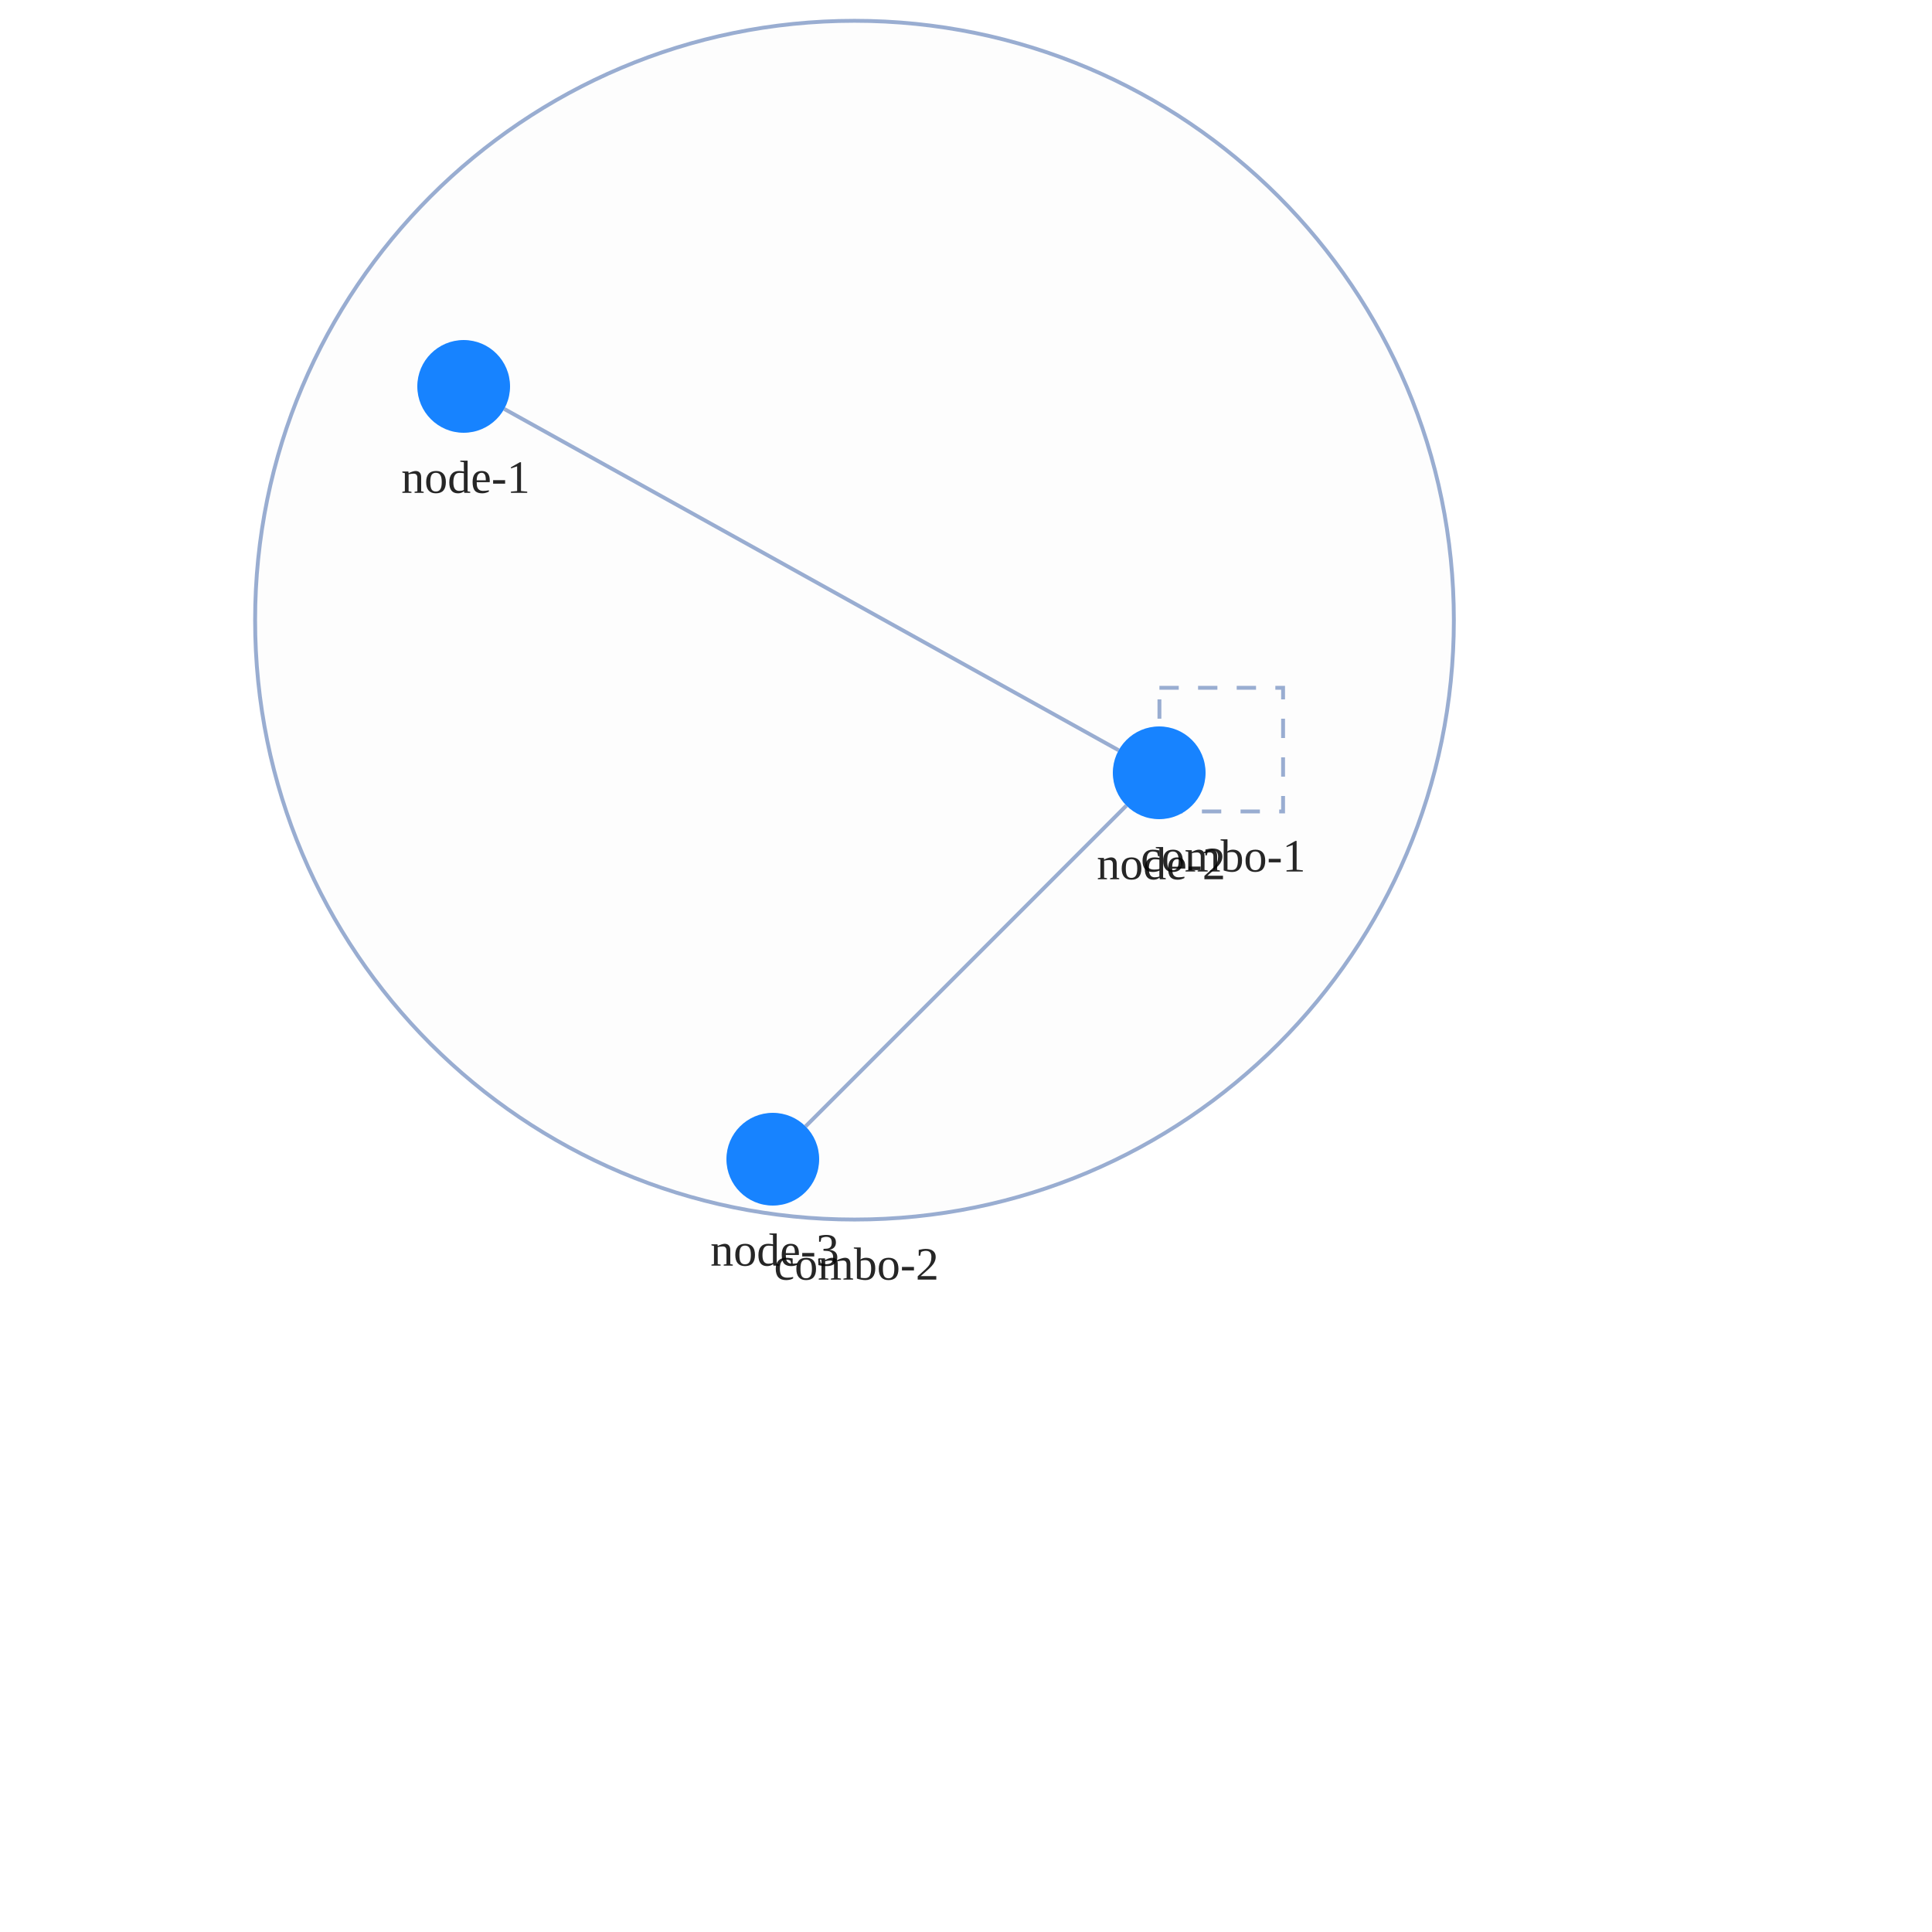
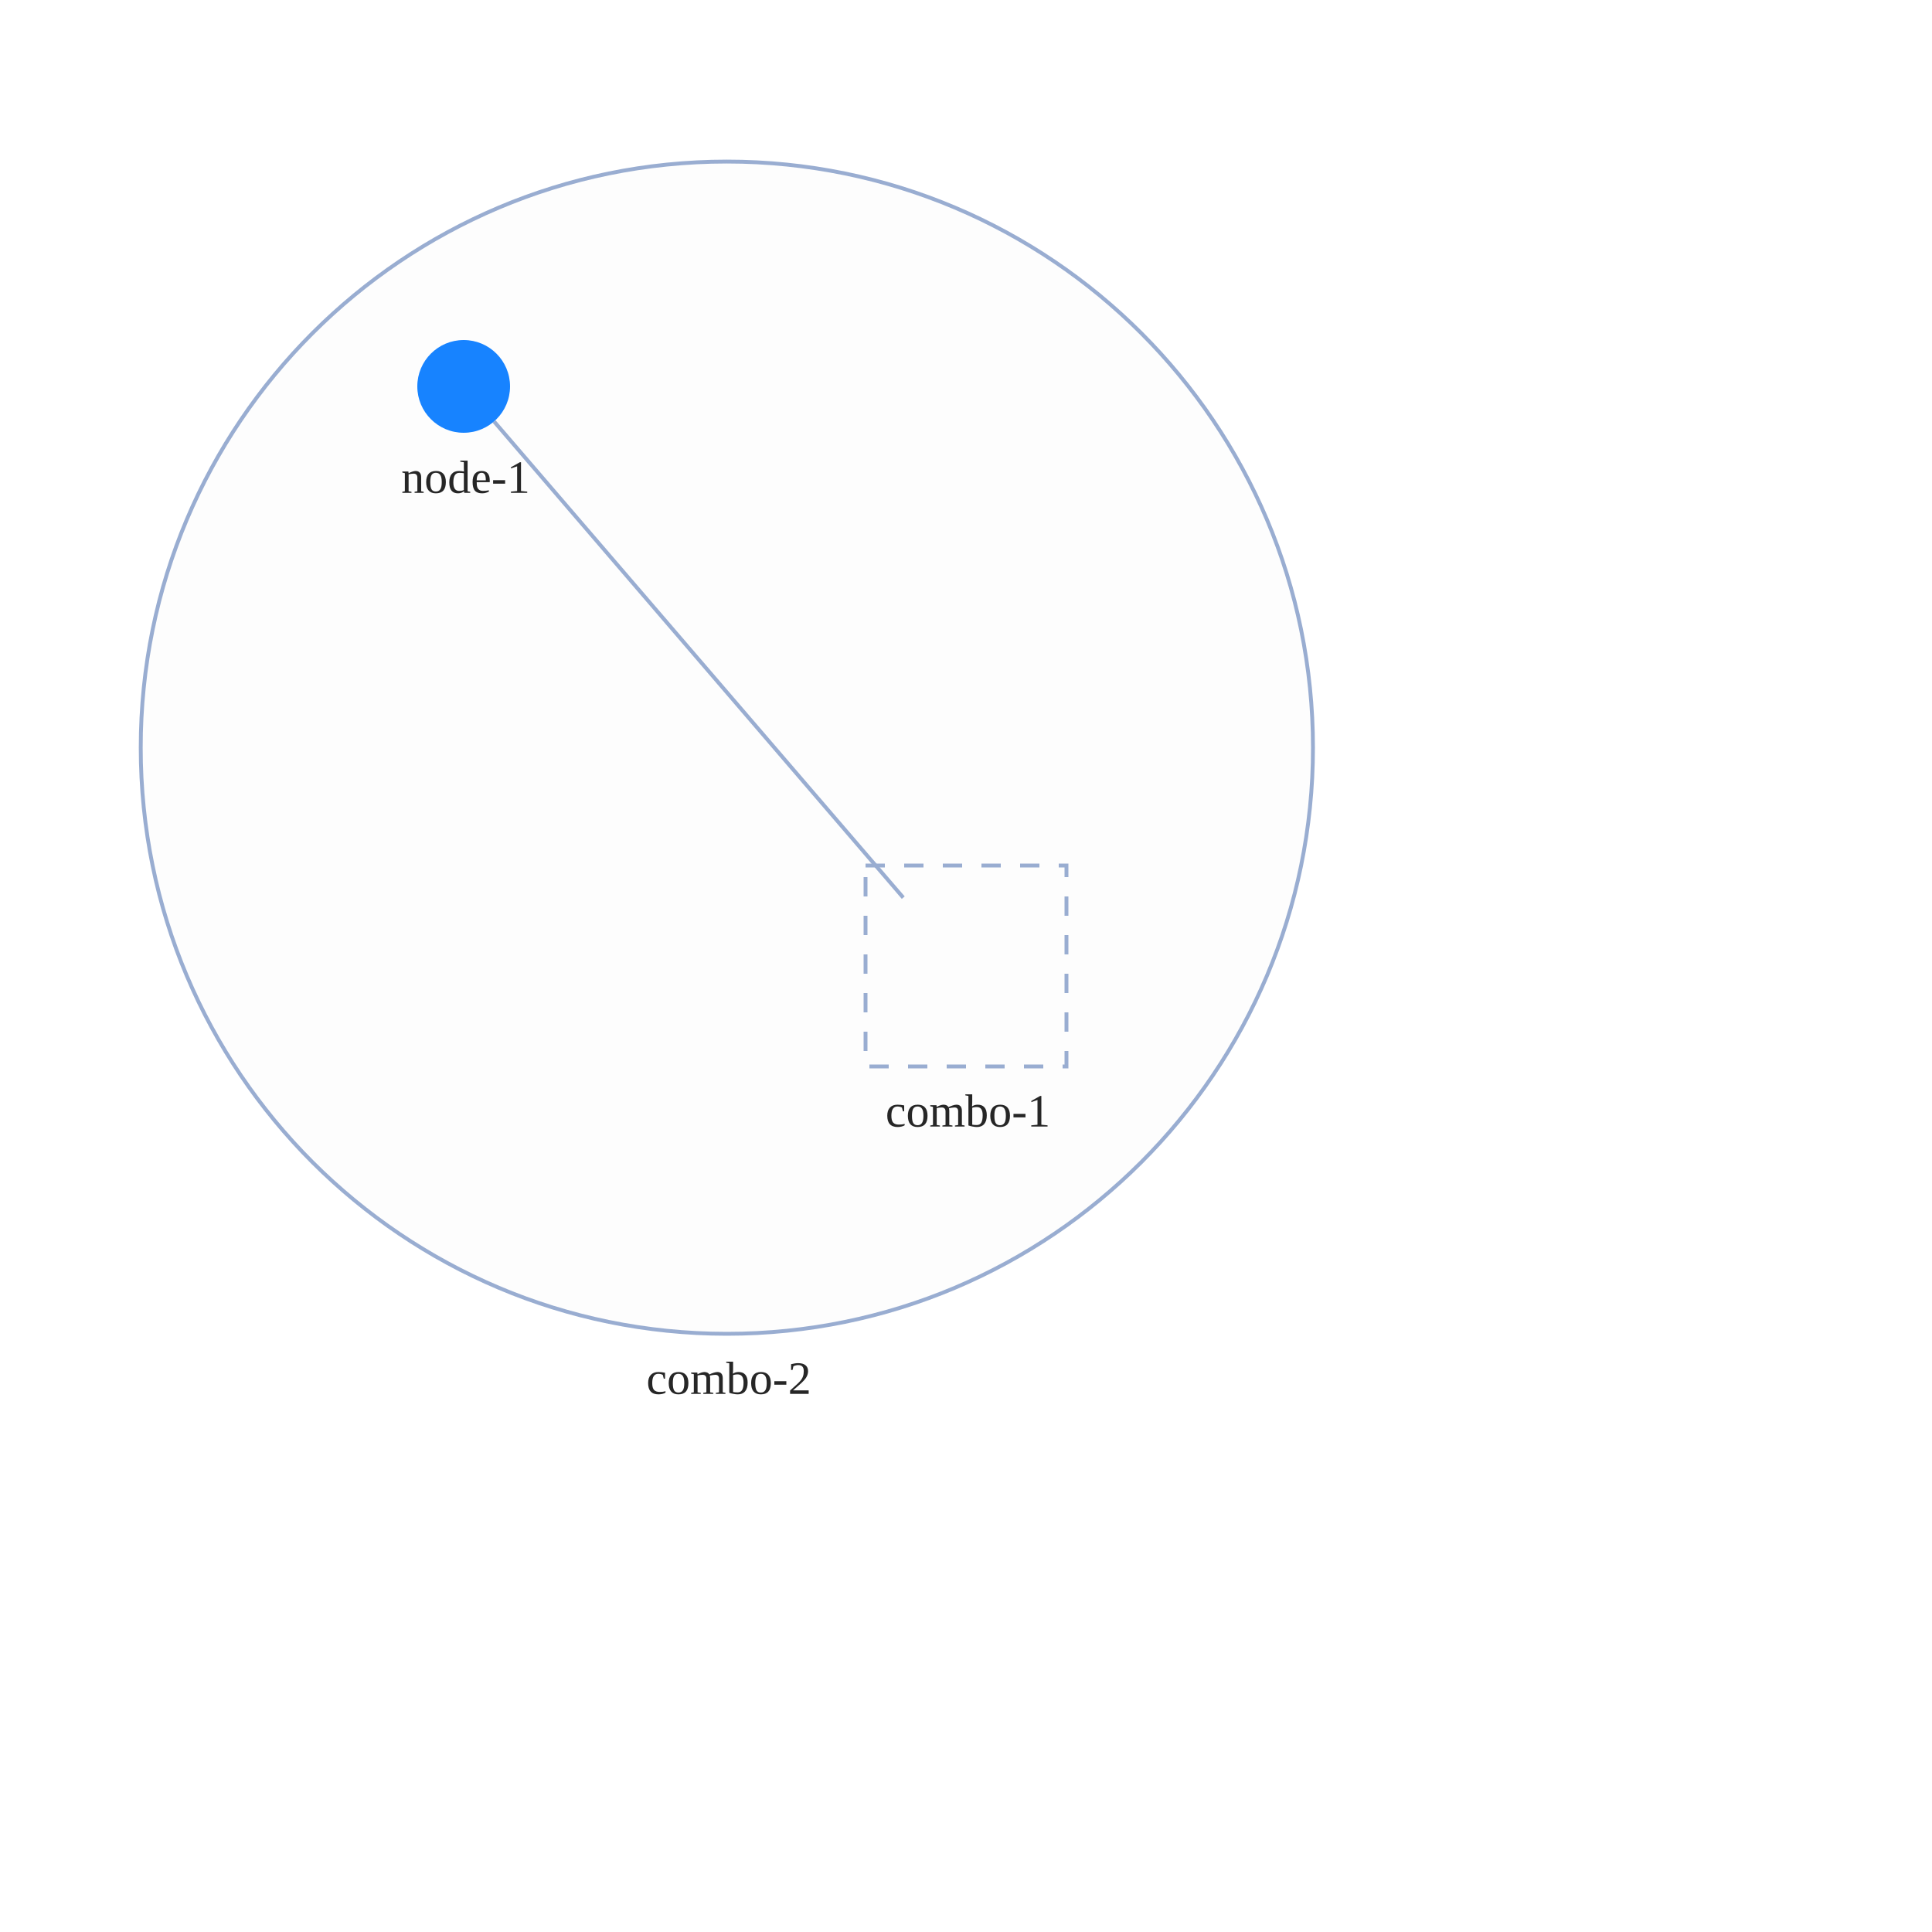
<svg xmlns="http://www.w3.org/2000/svg" width="500" height="500" style="background: transparent; position: absolute; outline: none;" color-interpolation-filters="sRGB" tabindex="1">
  <defs />
  <g id="g-svg-camera" transform="matrix(1,0,0,1,0,0)">
    <g id="g-root" fill="none" transform="matrix(1,0,0,1,0,0)">
      <g id="g-svg-7" fill="none" transform="matrix(1,0,0,1,0,0)">
-         <g id="combo-2" fill="none" transform="matrix(1,0,0,1,221.14,160.5)">
+         <g id="combo-2" fill="none" transform="matrix(1,0,0,1,188.11,193.5)">
          <g transform="matrix(1,0,0,1,0,0)">
-             <circle id="key" fill="rgba(253,253,253,1)" transform="translate(-155.1183,-155.1183)" cx="155.118" cy="155.118" stroke-dasharray="0,0" stroke-width="1" stroke="rgba(153,173,209,1)" r="155.118" />
+             <circle id="key" fill="rgba(253,253,253,1)" transform="translate(-151.6873,-151.6873)" cx="151.687" cy="151.687" stroke-dasharray="0,0" stroke-width="1" stroke="rgba(153,173,209,1)" r="151.687" />
          </g>
-           <g id="label" fill="none" transform="matrix(1,0,0,1,0,155.1183)">
+           <g id="label" fill="none" transform="matrix(1,0,0,1,0,151.6873)">
            <g transform="matrix(1,0,0,1,0,0)">
              <text id="text" fill="rgba(0,0,0,0.851)" dominant-baseline="central" paint-order="stroke" dx="0.5" dy="11.5px" font-size="12" text-anchor="middle">
                combo-2
              </text>
            </g>
          </g>
        </g>
-         <g id="combo-1" fill="none" transform="matrix(1,0,0,1,316.06,194)">
+         <g id="combo-1" fill="none" transform="matrix(1,0,0,1,250,250)">
          <g transform="matrix(1,0,0,1,0,0)">
-             <path id="key" fill="rgba(253,253,253,1)" d="M 0,0 l 32,0 l 0,32 l-32 0 z" transform="translate(-16,-16)" stroke-dasharray="5,5" stroke-width="1" stroke="rgba(153,173,209,1)" width="32" height="32" />
+             <path id="key" fill="rgba(253,253,253,1)" d="M 0,0 l 52,0 l 0,52 l-52 0 z" transform="translate(-26,-26)" stroke-dasharray="5,5" stroke-width="1" stroke="rgba(153,173,209,1)" width="52" height="52" />
          </g>
-           <g id="label" fill="none" transform="matrix(1,0,0,1,0,16)">
+           <g id="label" fill="none" transform="matrix(1,0,0,1,0,26)">
            <g transform="matrix(1,0,0,1,0,0)">
              <text id="text" fill="rgba(0,0,0,0.851)" dominant-baseline="central" paint-order="stroke" dx="0.5" dy="11.5px" font-size="12" text-anchor="middle">
                combo-1
              </text>
            </g>
          </g>
        </g>
      </g>
      <g id="g-svg-6" fill="none" transform="matrix(1,0,0,1,0,0)">
        <g id="edge-1" fill="none" marker-start="false" marker-end="false" transform="matrix(1,0,0,1,0,0)">
          <g id="edge-1" fill="none" marker-start="false" marker-end="false" stroke="transparent" stroke-width="3" />
-           <g transform="matrix(1,0,0,1,130.4899,105.8277)">
-             <path id="key" fill="none" d="M 0,0 L 159.02,88.345" stroke-width="1" stroke="rgba(153,173,209,1)" />
+           <g transform="matrix(1,0,0,1,127.8592,109.0683)">
+             <path id="key" fill="none" d="M 0,0 L 105.903,123.239" stroke-width="1" stroke="rgba(153,173,209,1)" />
            <path id="key" fill="none" d="M 0,0 L 159.02,88.345" stroke-width="3" stroke="transparent" />
-           </g>
-         </g>
-         <g id="edge-2" fill="none" marker-start="false" marker-end="false" transform="matrix(1,0,0,1,0,0)">
-           <g id="edge-2" fill="none" marker-start="false" marker-end="false" stroke="transparent" stroke-width="3" />
-           <g transform="matrix(1,0,0,1,208.4853,208.4853)">
-             <path id="key" fill="none" d="M 83.029,0 L 0,83.029" stroke-width="1" stroke="rgba(153,173,209,1)" />
-             <path id="key" fill="none" d="M 83.029,0 L 0,83.029" stroke-width="3" stroke="transparent" />
          </g>
        </g>
      </g>
      <g id="g-svg-5" fill="none" transform="matrix(1,0,0,1,0,0)">
        <g id="node-1" fill="none" transform="matrix(1,0,0,1,120,100)">
          <g transform="matrix(1,0,0,1,0,0)">
            <circle id="key" fill="rgba(23,131,255,1)" transform="translate(-12,-12)" cx="12" cy="12" r="12" />
          </g>
          <g id="label" fill="none" transform="matrix(1,0,0,1,0,12)">
            <g transform="matrix(1,0,0,1,0,0)">
              <text id="text" fill="rgba(0,0,0,0.851)" dominant-baseline="central" paint-order="stroke" dx="0.5" dy="11.5px" font-size="12" text-anchor="middle">
                node-1
              </text>
            </g>
          </g>
        </g>
-         <g id="node-2" fill="none" transform="matrix(1,0,0,1,300,200)">
-           <g transform="matrix(1,0,0,1,0,0)">
-             <circle id="key" fill="rgba(23,131,255,1)" transform="translate(-12,-12)" cx="12" cy="12" r="12" />
-           </g>
-           <g id="label" fill="none" transform="matrix(1,0,0,1,0,12)">
-             <g transform="matrix(1,0,0,1,0,0)">
-               <text id="text" fill="rgba(0,0,0,0.851)" dominant-baseline="central" paint-order="stroke" dx="0.5" dy="11.5px" font-size="12" text-anchor="middle">
-                 node-2
-               </text>
-             </g>
-           </g>
-         </g>
-         <g id="node-3" fill="none" transform="matrix(1,0,0,1,200,300)">
-           <g transform="matrix(1,0,0,1,0,0)">
-             <circle id="key" fill="rgba(23,131,255,1)" transform="translate(-12,-12)" cx="12" cy="12" r="12" />
-           </g>
-           <g id="label" fill="none" transform="matrix(1,0,0,1,0,12)">
-             <g transform="matrix(1,0,0,1,0,0)">
-               <text id="text" fill="rgba(0,0,0,0.851)" dominant-baseline="central" paint-order="stroke" dx="0.5" dy="11.5px" font-size="12" text-anchor="middle">
-                 node-3
-               </text>
-             </g>
-           </g>
-         </g>
      </g>
    </g>
  </g>
</svg>
